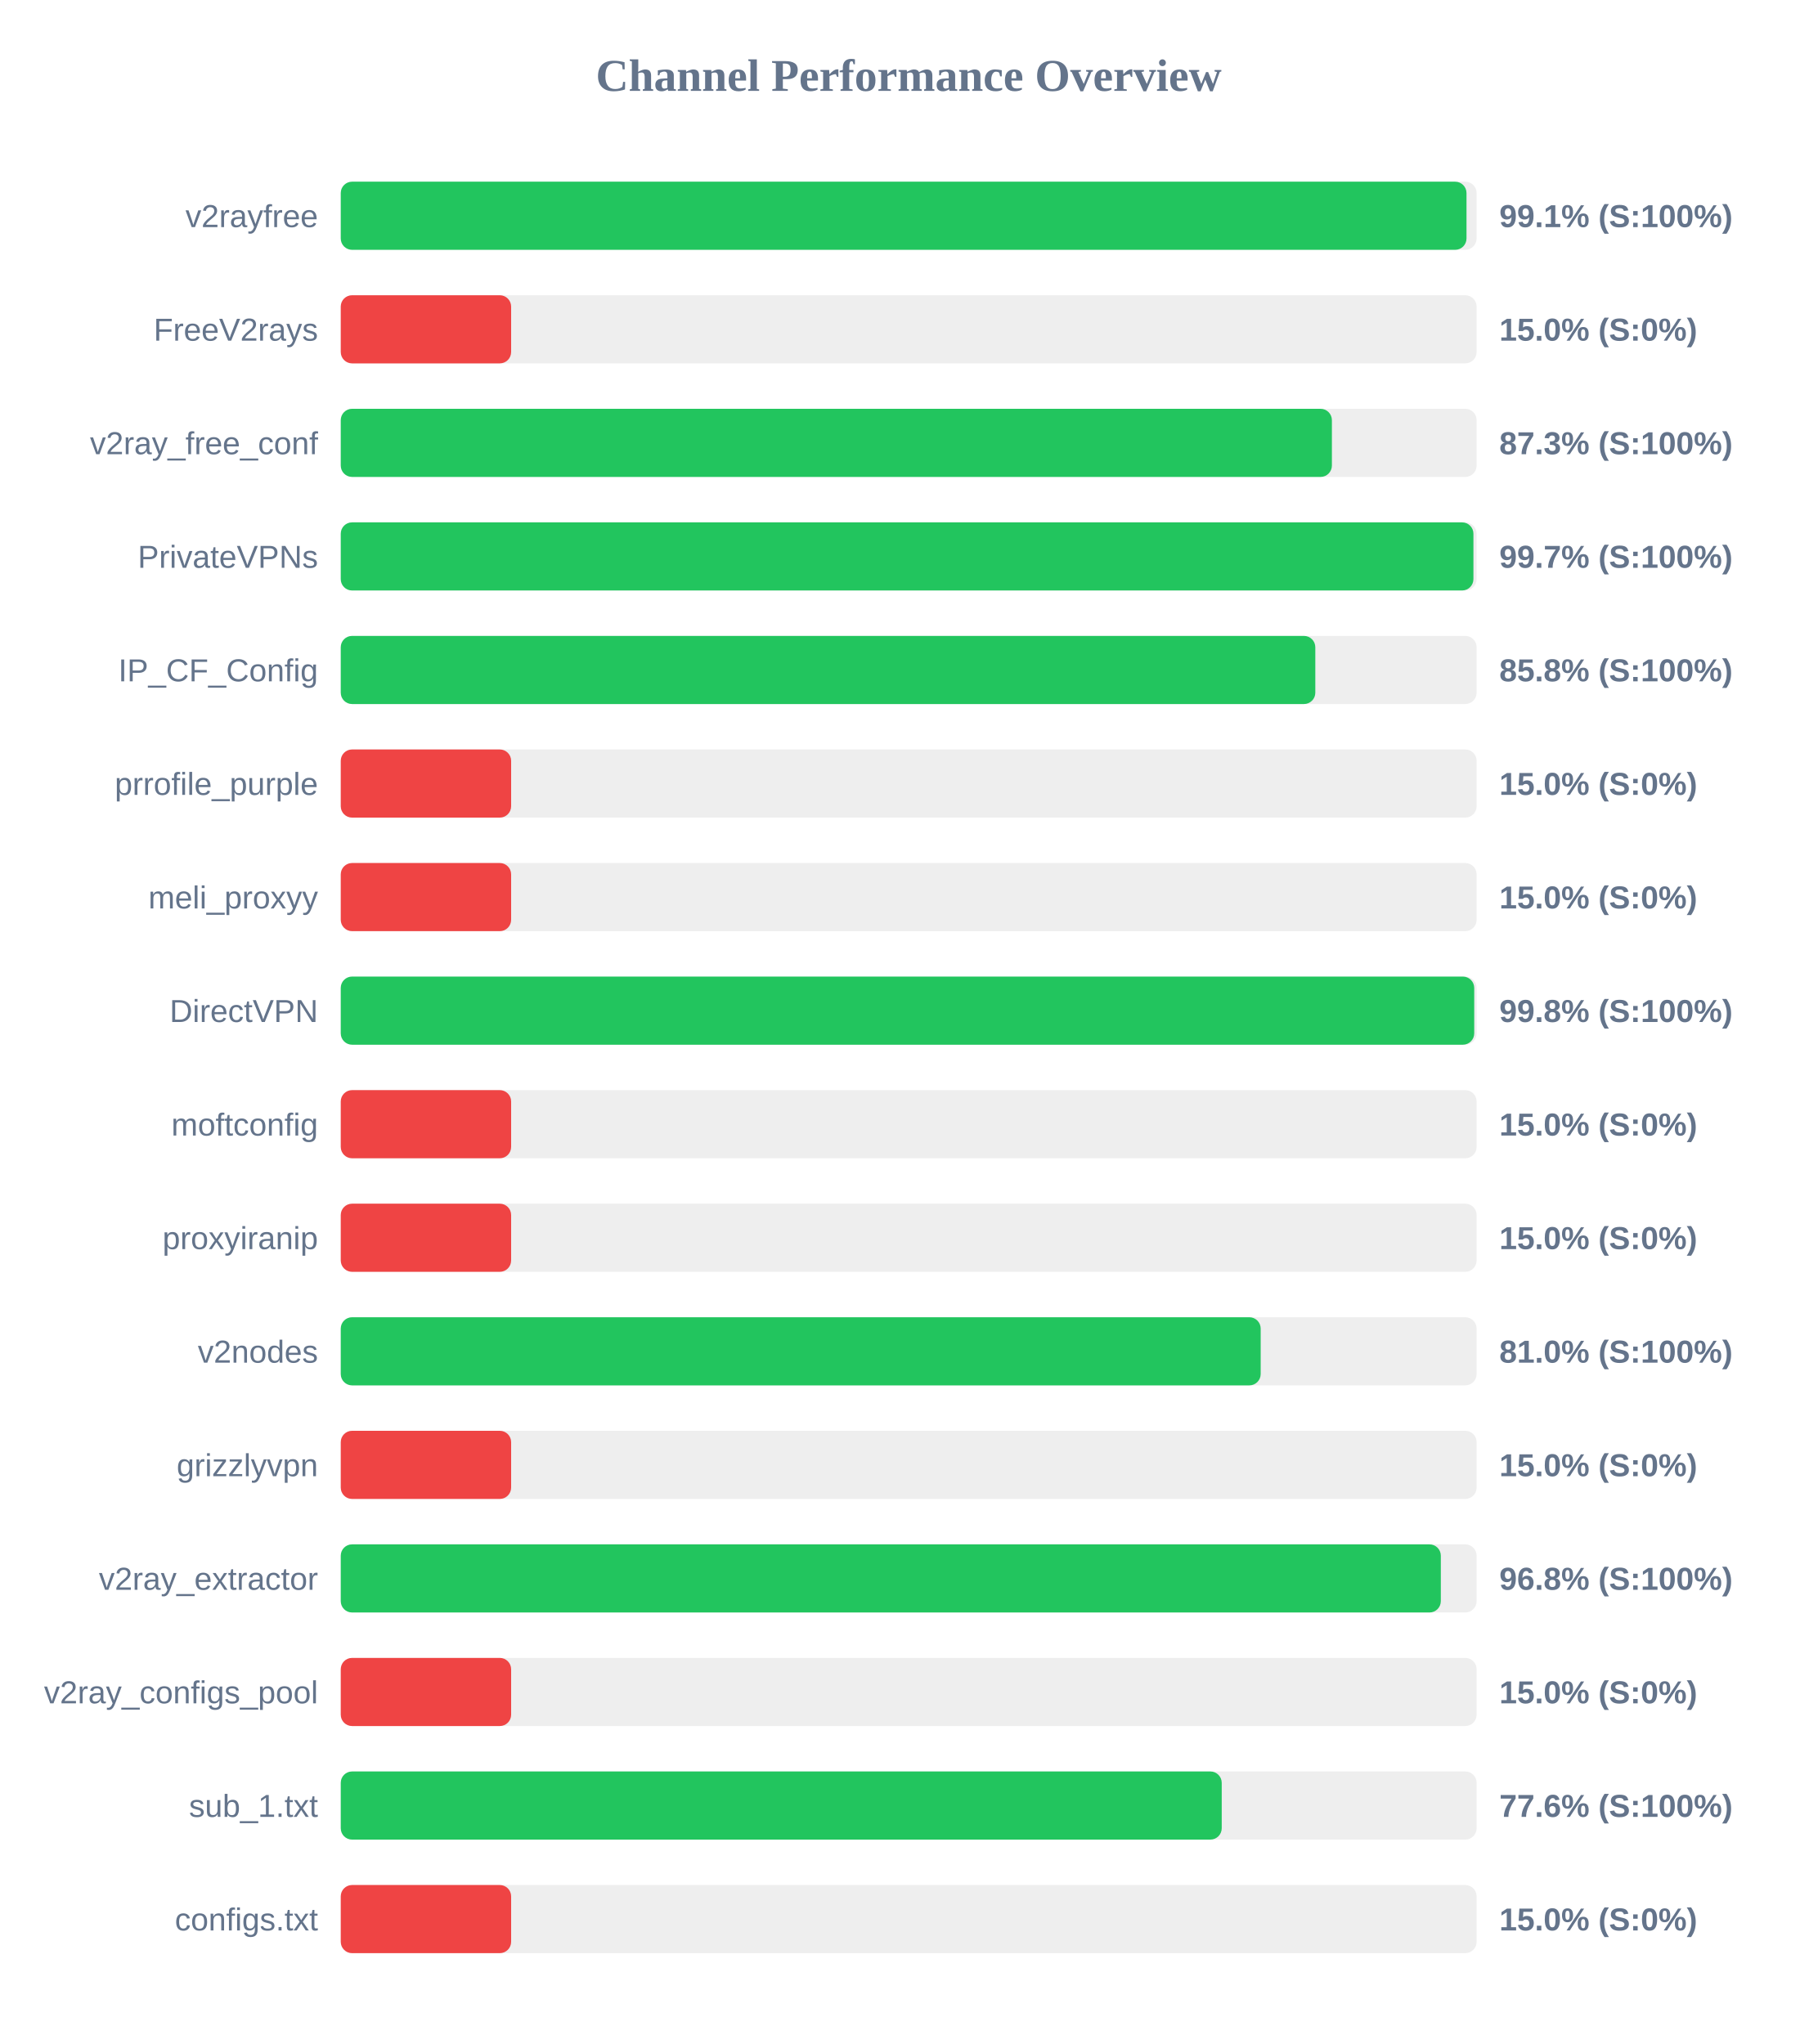
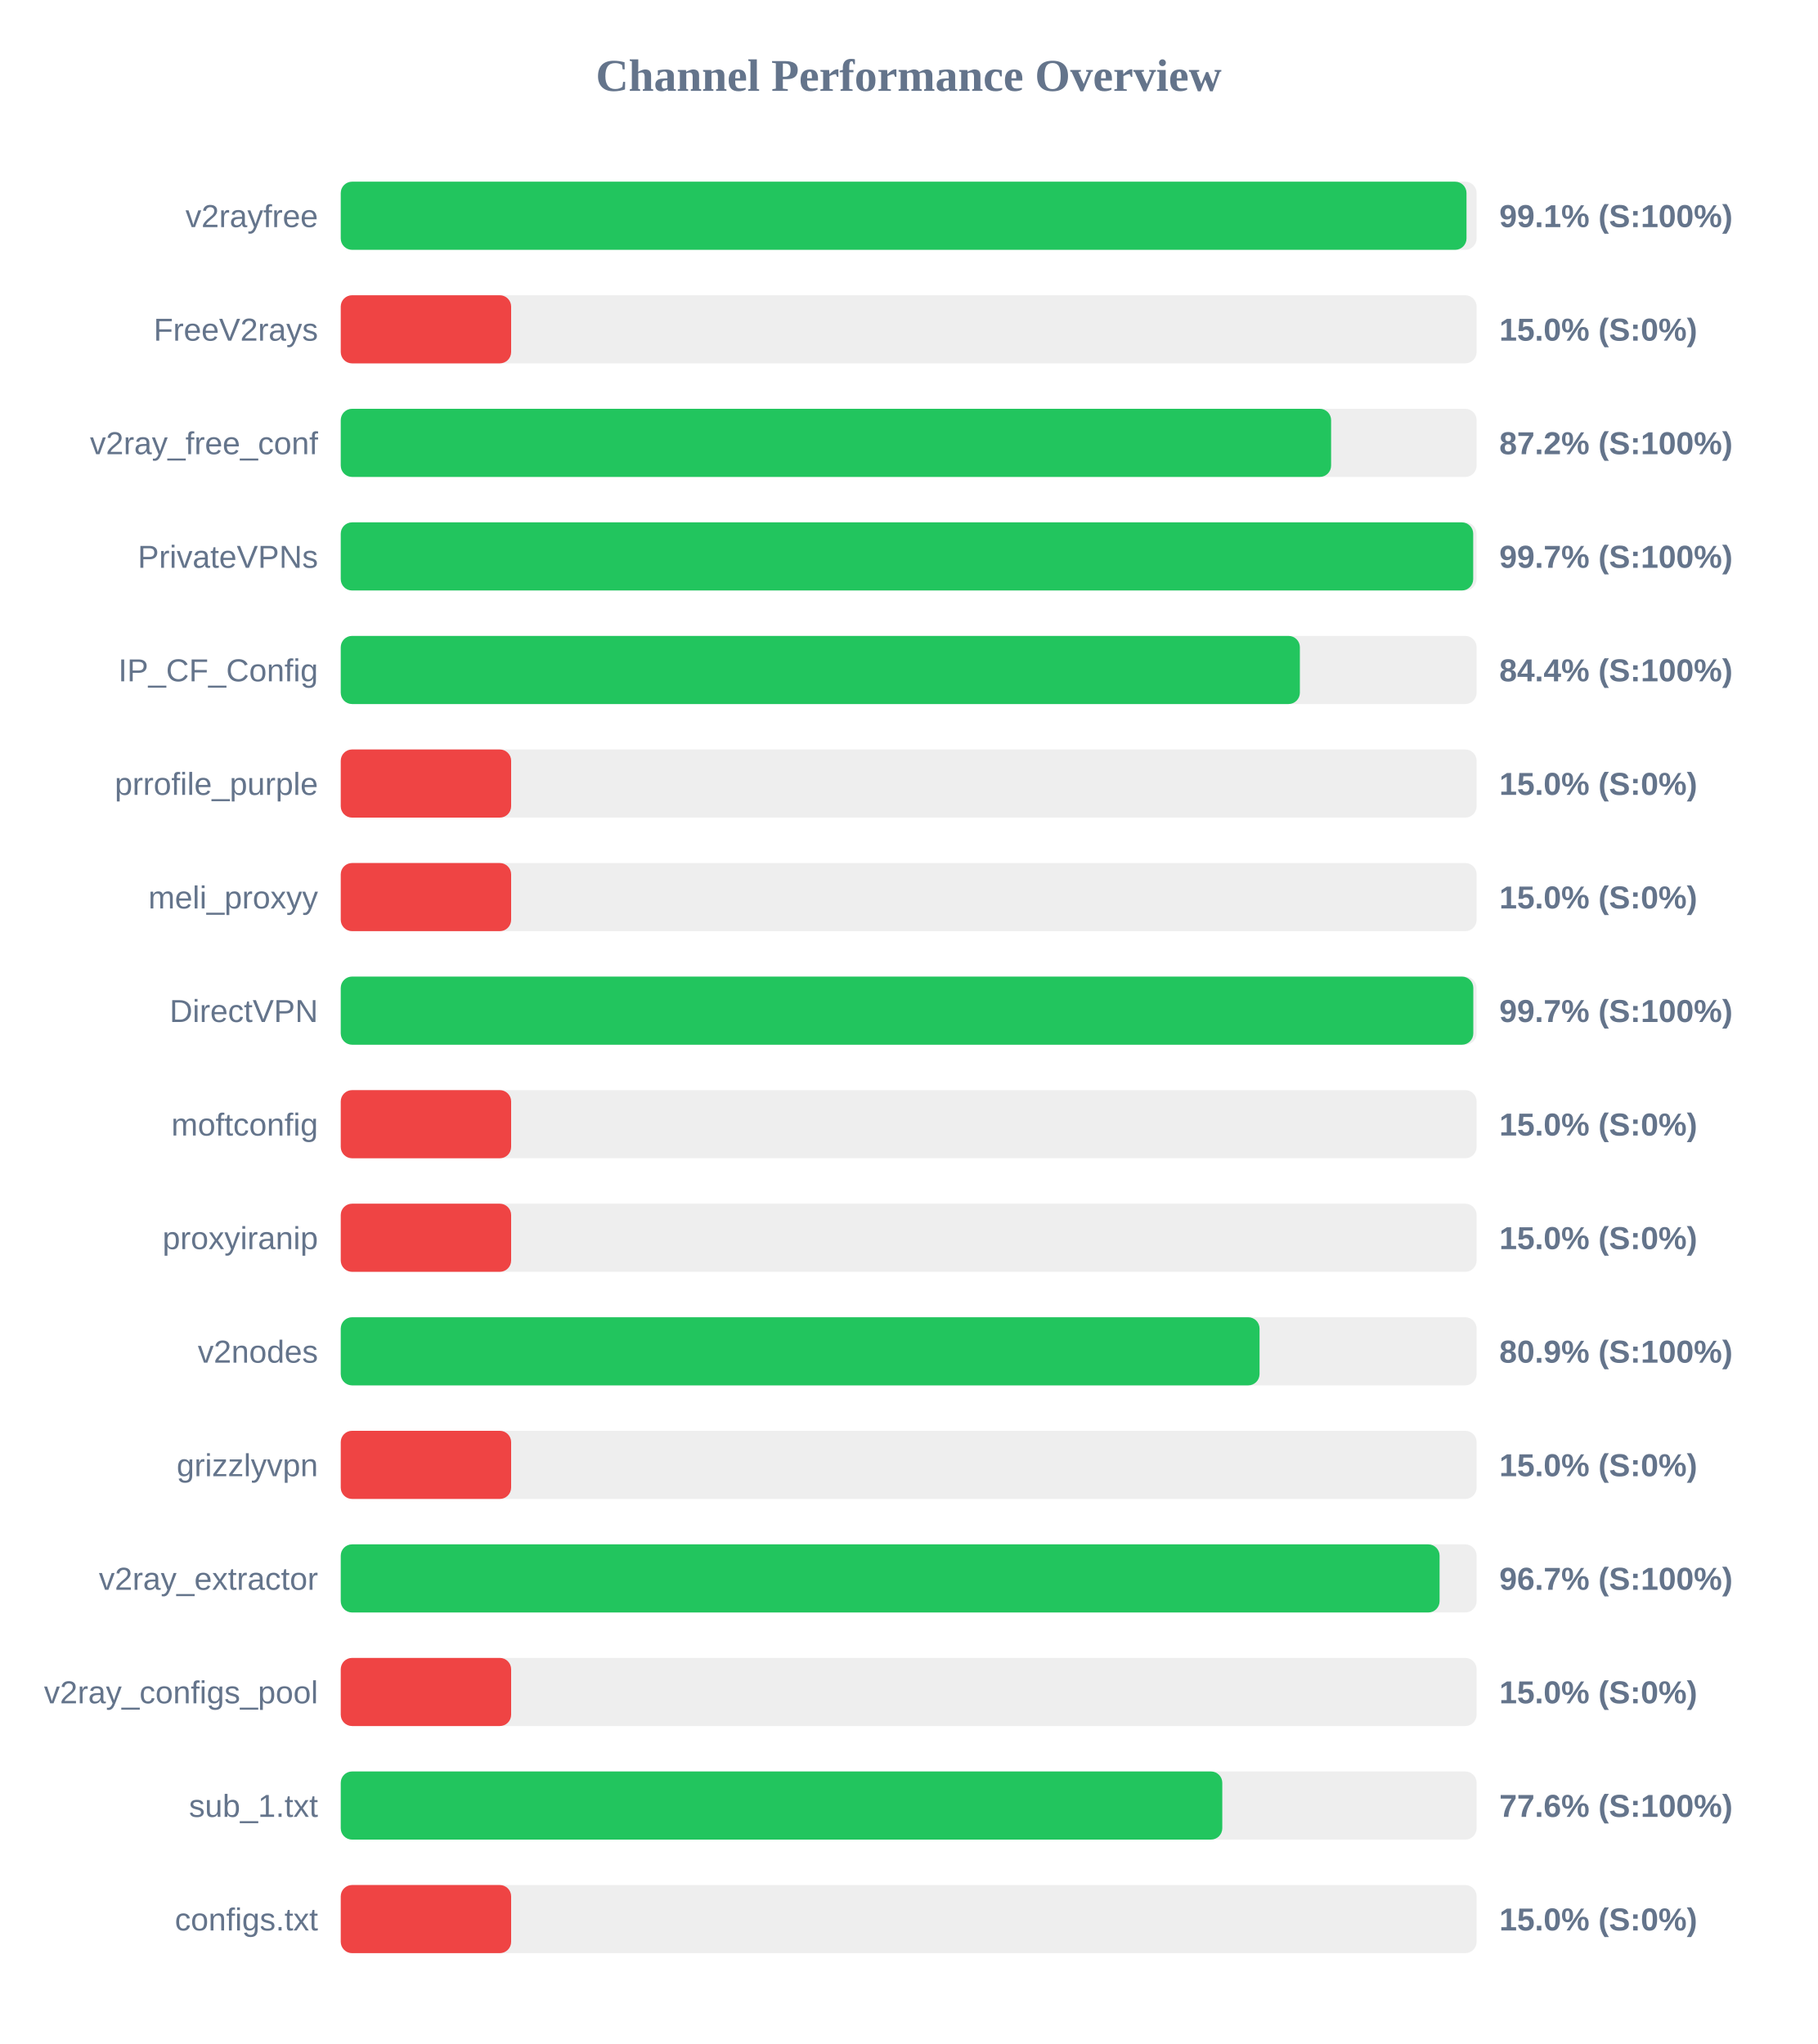
<svg xmlns="http://www.w3.org/2000/svg" width="800" height="900" version="1.1">
  <style>
        .row { font: 14px Arial; fill: #64748b; }
        .score { font: bold 14px Arial; fill: #64748b; }
    </style>
  <text x="400" y="40" text-anchor="middle" font-size="20px" font-weight="bold" fill="#64748b">Channel Performance Overview</text>
  <rect x="150" y="80" width="500" height="30" fill="#eee" rx="5" />
  <rect x="150" y="80" width="495.55" height="30" fill="#22c55e" rx="5" />
  <text x="140" y="100" text-anchor="end" class="row">v2rayfree</text>
  <text x="660" y="100" text-anchor="start" class="score">99.1% (S:100%)</text>
  <rect x="150" y="130" width="500" height="30" fill="#eee" rx="5" />
  <rect x="150" y="130" width="75.0" height="30" fill="#ef4444" rx="5" />
  <text x="140" y="150" text-anchor="end" class="row">FreeV2rays</text>
  <text x="660" y="150" text-anchor="start" class="score">15.0% (S:0%)</text>
  <rect x="150" y="180" width="500" height="30" fill="#eee" rx="5" />
-   <rect x="150" y="180" width="436.3" height="30" fill="#22c55e" rx="5" />
+   <rect x="150" y="180" width="435.95" height="30" fill="#22c55e" rx="5" />
  <text x="140" y="200" text-anchor="end" class="row">v2ray_free_conf</text>
-   <text x="660" y="200" text-anchor="start" class="score">87.3% (S:100%)</text>
+   <text x="660" y="200" text-anchor="start" class="score">87.2% (S:100%)</text>
  <rect x="150" y="230" width="500" height="30" fill="#eee" rx="5" />
-   <rect x="150" y="230" width="498.6" height="30" fill="#22c55e" rx="5" />
+   <rect x="150" y="230" width="498.5" height="30" fill="#22c55e" rx="5" />
  <text x="140" y="250" text-anchor="end" class="row">PrivateVPNs</text>
  <text x="660" y="250" text-anchor="start" class="score">99.7% (S:100%)</text>
  <rect x="150" y="280" width="500" height="30" fill="#eee" rx="5" />
-   <rect x="150" y="280" width="429.0" height="30" fill="#22c55e" rx="5" />
+   <rect x="150" y="280" width="422.2" height="30" fill="#22c55e" rx="5" />
  <text x="140" y="300" text-anchor="end" class="row">IP_CF_Config</text>
-   <text x="660" y="300" text-anchor="start" class="score">85.8% (S:100%)</text>
+   <text x="660" y="300" text-anchor="start" class="score">84.4% (S:100%)</text>
  <rect x="150" y="330" width="500" height="30" fill="#eee" rx="5" />
  <rect x="150" y="330" width="75.0" height="30" fill="#ef4444" rx="5" />
  <text x="140" y="350" text-anchor="end" class="row">prrofile_purple</text>
  <text x="660" y="350" text-anchor="start" class="score">15.0% (S:0%)</text>
  <rect x="150" y="380" width="500" height="30" fill="#eee" rx="5" />
  <rect x="150" y="380" width="75.0" height="30" fill="#ef4444" rx="5" />
  <text x="140" y="400" text-anchor="end" class="row">meli_proxyy</text>
  <text x="660" y="400" text-anchor="start" class="score">15.0% (S:0%)</text>
  <rect x="150" y="430" width="500" height="30" fill="#eee" rx="5" />
-   <rect x="150" y="430" width="498.95" height="30" fill="#22c55e" rx="5" />
+   <rect x="150" y="430" width="498.55" height="30" fill="#22c55e" rx="5" />
  <text x="140" y="450" text-anchor="end" class="row">DirectVPN</text>
-   <text x="660" y="450" text-anchor="start" class="score">99.8% (S:100%)</text>
+   <text x="660" y="450" text-anchor="start" class="score">99.7% (S:100%)</text>
  <rect x="150" y="480" width="500" height="30" fill="#eee" rx="5" />
  <rect x="150" y="480" width="75.0" height="30" fill="#ef4444" rx="5" />
  <text x="140" y="500" text-anchor="end" class="row">moftconfig</text>
  <text x="660" y="500" text-anchor="start" class="score">15.0% (S:0%)</text>
  <rect x="150" y="530" width="500" height="30" fill="#eee" rx="5" />
  <rect x="150" y="530" width="75.0" height="30" fill="#ef4444" rx="5" />
  <text x="140" y="550" text-anchor="end" class="row">proxyiranip</text>
  <text x="660" y="550" text-anchor="start" class="score">15.0% (S:0%)</text>
  <rect x="150" y="580" width="500" height="30" fill="#eee" rx="5" />
-   <rect x="150" y="580" width="404.95" height="30" fill="#22c55e" rx="5" />
+   <rect x="150" y="580" width="404.45" height="30" fill="#22c55e" rx="5" />
  <text x="140" y="600" text-anchor="end" class="row">v2nodes</text>
-   <text x="660" y="600" text-anchor="start" class="score">81.0% (S:100%)</text>
+   <text x="660" y="600" text-anchor="start" class="score">80.9% (S:100%)</text>
  <rect x="150" y="630" width="500" height="30" fill="#eee" rx="5" />
  <rect x="150" y="630" width="75.0" height="30" fill="#ef4444" rx="5" />
  <text x="140" y="650" text-anchor="end" class="row">grizzlyvpn</text>
  <text x="660" y="650" text-anchor="start" class="score">15.0% (S:0%)</text>
  <rect x="150" y="680" width="500" height="30" fill="#eee" rx="5" />
-   <rect x="150" y="680" width="484.25" height="30" fill="#22c55e" rx="5" />
+   <rect x="150" y="680" width="483.7" height="30" fill="#22c55e" rx="5" />
  <text x="140" y="700" text-anchor="end" class="row">v2ray_extractor</text>
-   <text x="660" y="700" text-anchor="start" class="score">96.8% (S:100%)</text>
+   <text x="660" y="700" text-anchor="start" class="score">96.7% (S:100%)</text>
  <rect x="150" y="730" width="500" height="30" fill="#eee" rx="5" />
  <rect x="150" y="730" width="75.0" height="30" fill="#ef4444" rx="5" />
  <text x="140" y="750" text-anchor="end" class="row">v2ray_configs_pool</text>
  <text x="660" y="750" text-anchor="start" class="score">15.0% (S:0%)</text>
  <rect x="150" y="780" width="500" height="30" fill="#eee" rx="5" />
-   <rect x="150" y="780" width="387.8" height="30" fill="#22c55e" rx="5" />
+   <rect x="150" y="780" width="388.05" height="30" fill="#22c55e" rx="5" />
  <text x="140" y="800" text-anchor="end" class="row">sub_1.txt</text>
  <text x="660" y="800" text-anchor="start" class="score">77.6% (S:100%)</text>
  <rect x="150" y="830" width="500" height="30" fill="#eee" rx="5" />
  <rect x="150" y="830" width="75.0" height="30" fill="#ef4444" rx="5" />
  <text x="140" y="850" text-anchor="end" class="row">configs.txt</text>
  <text x="660" y="850" text-anchor="start" class="score">15.0% (S:0%)</text>
</svg>
